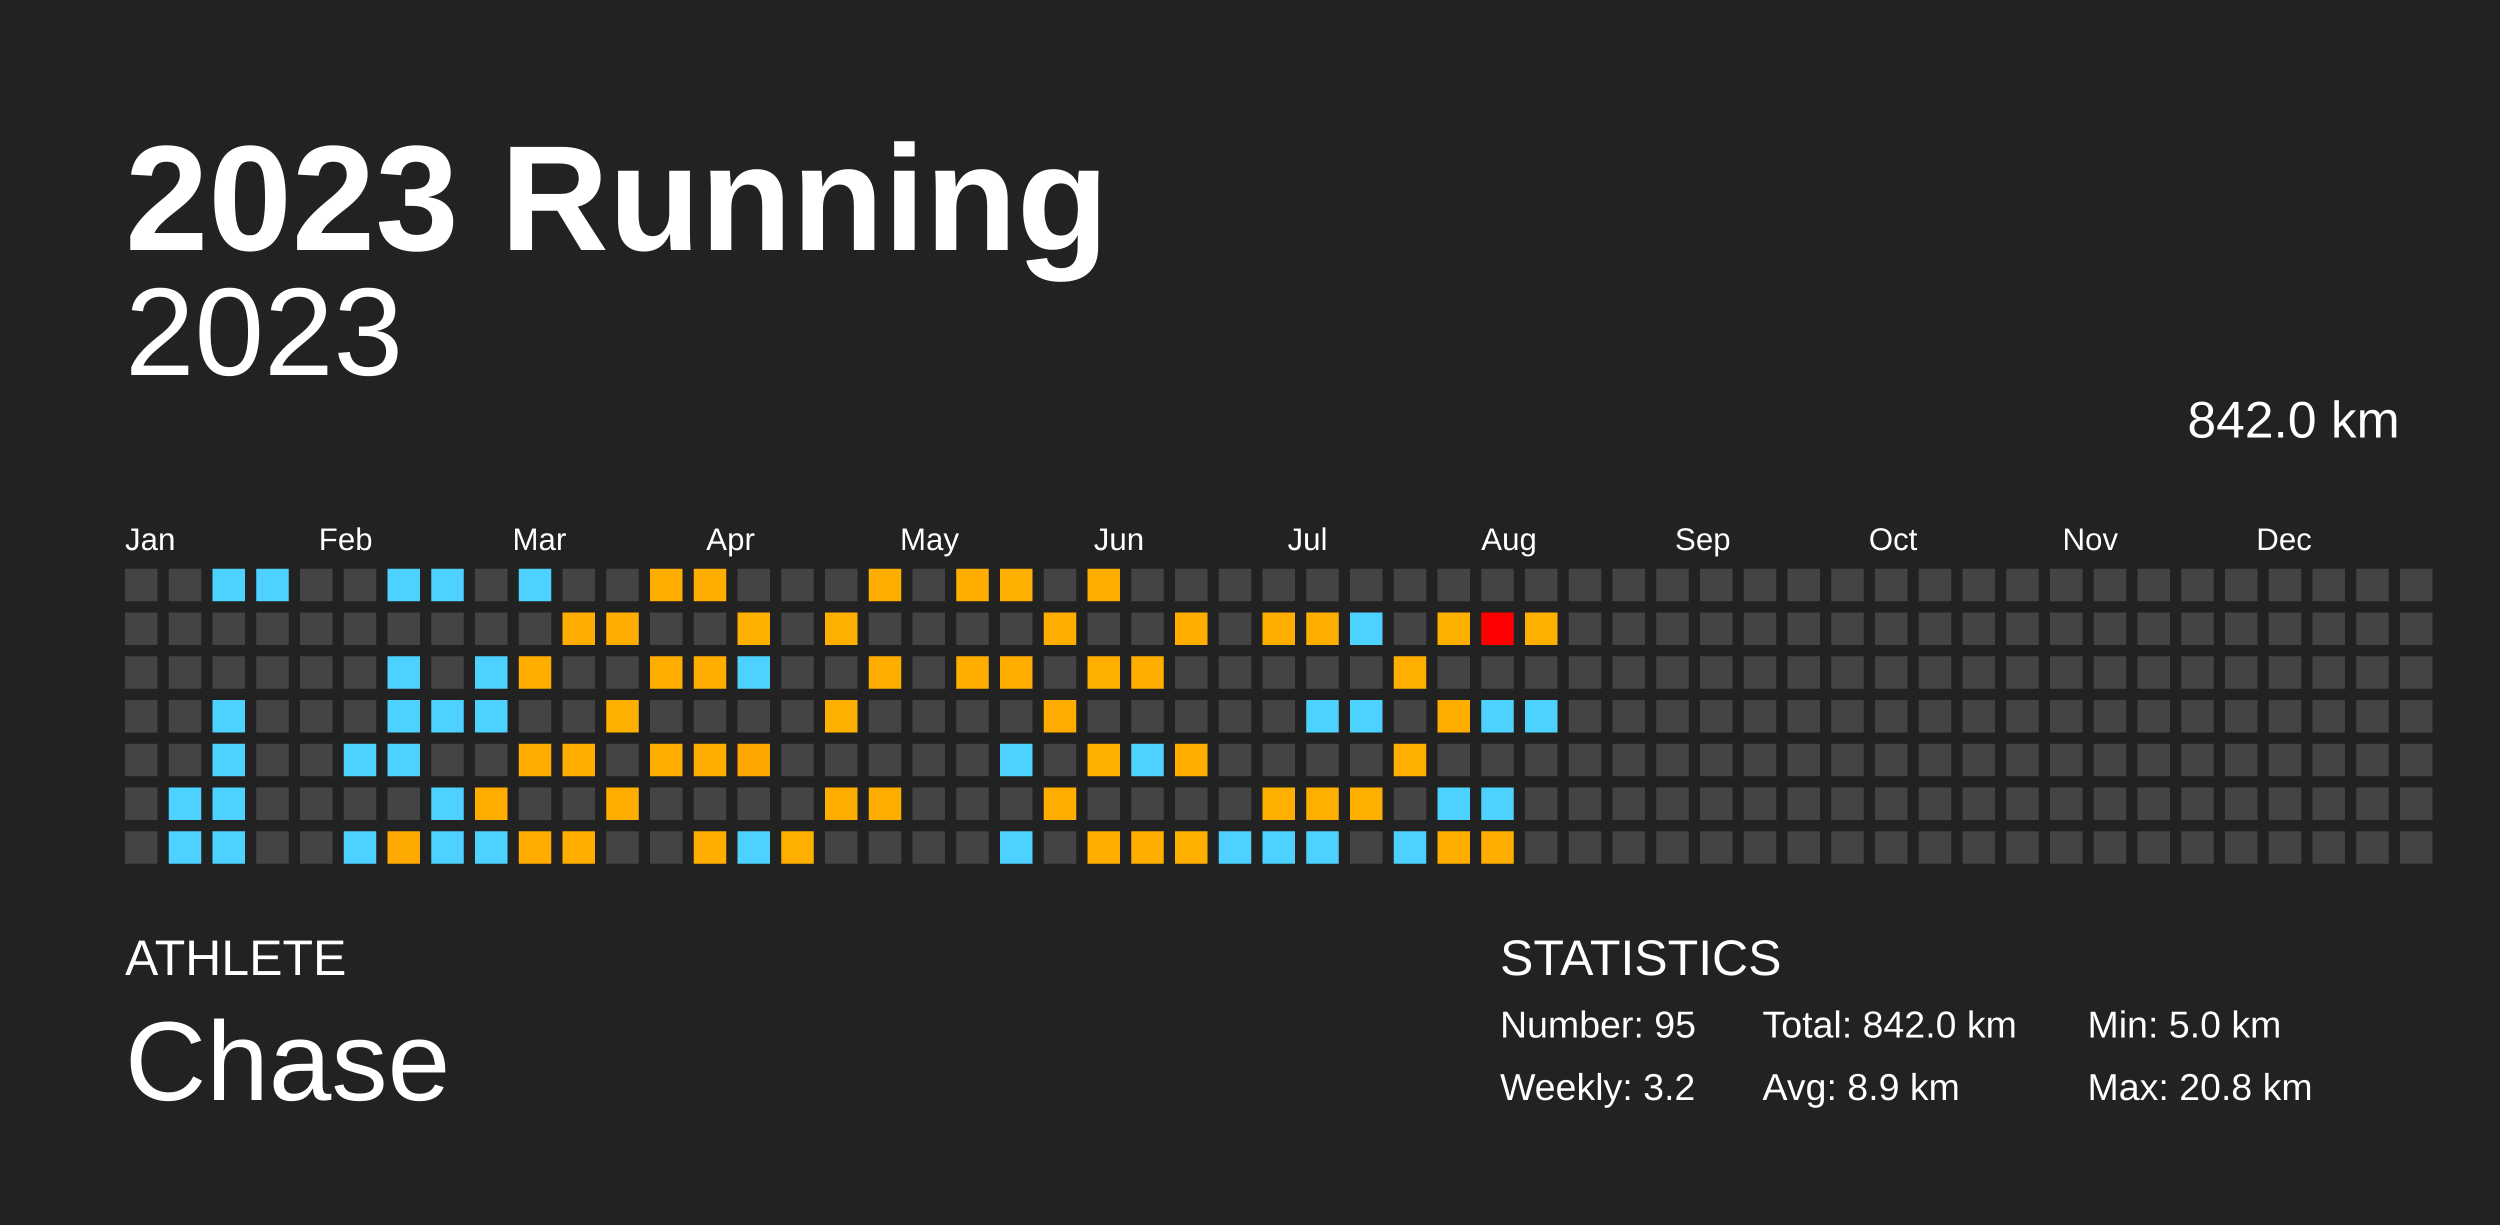
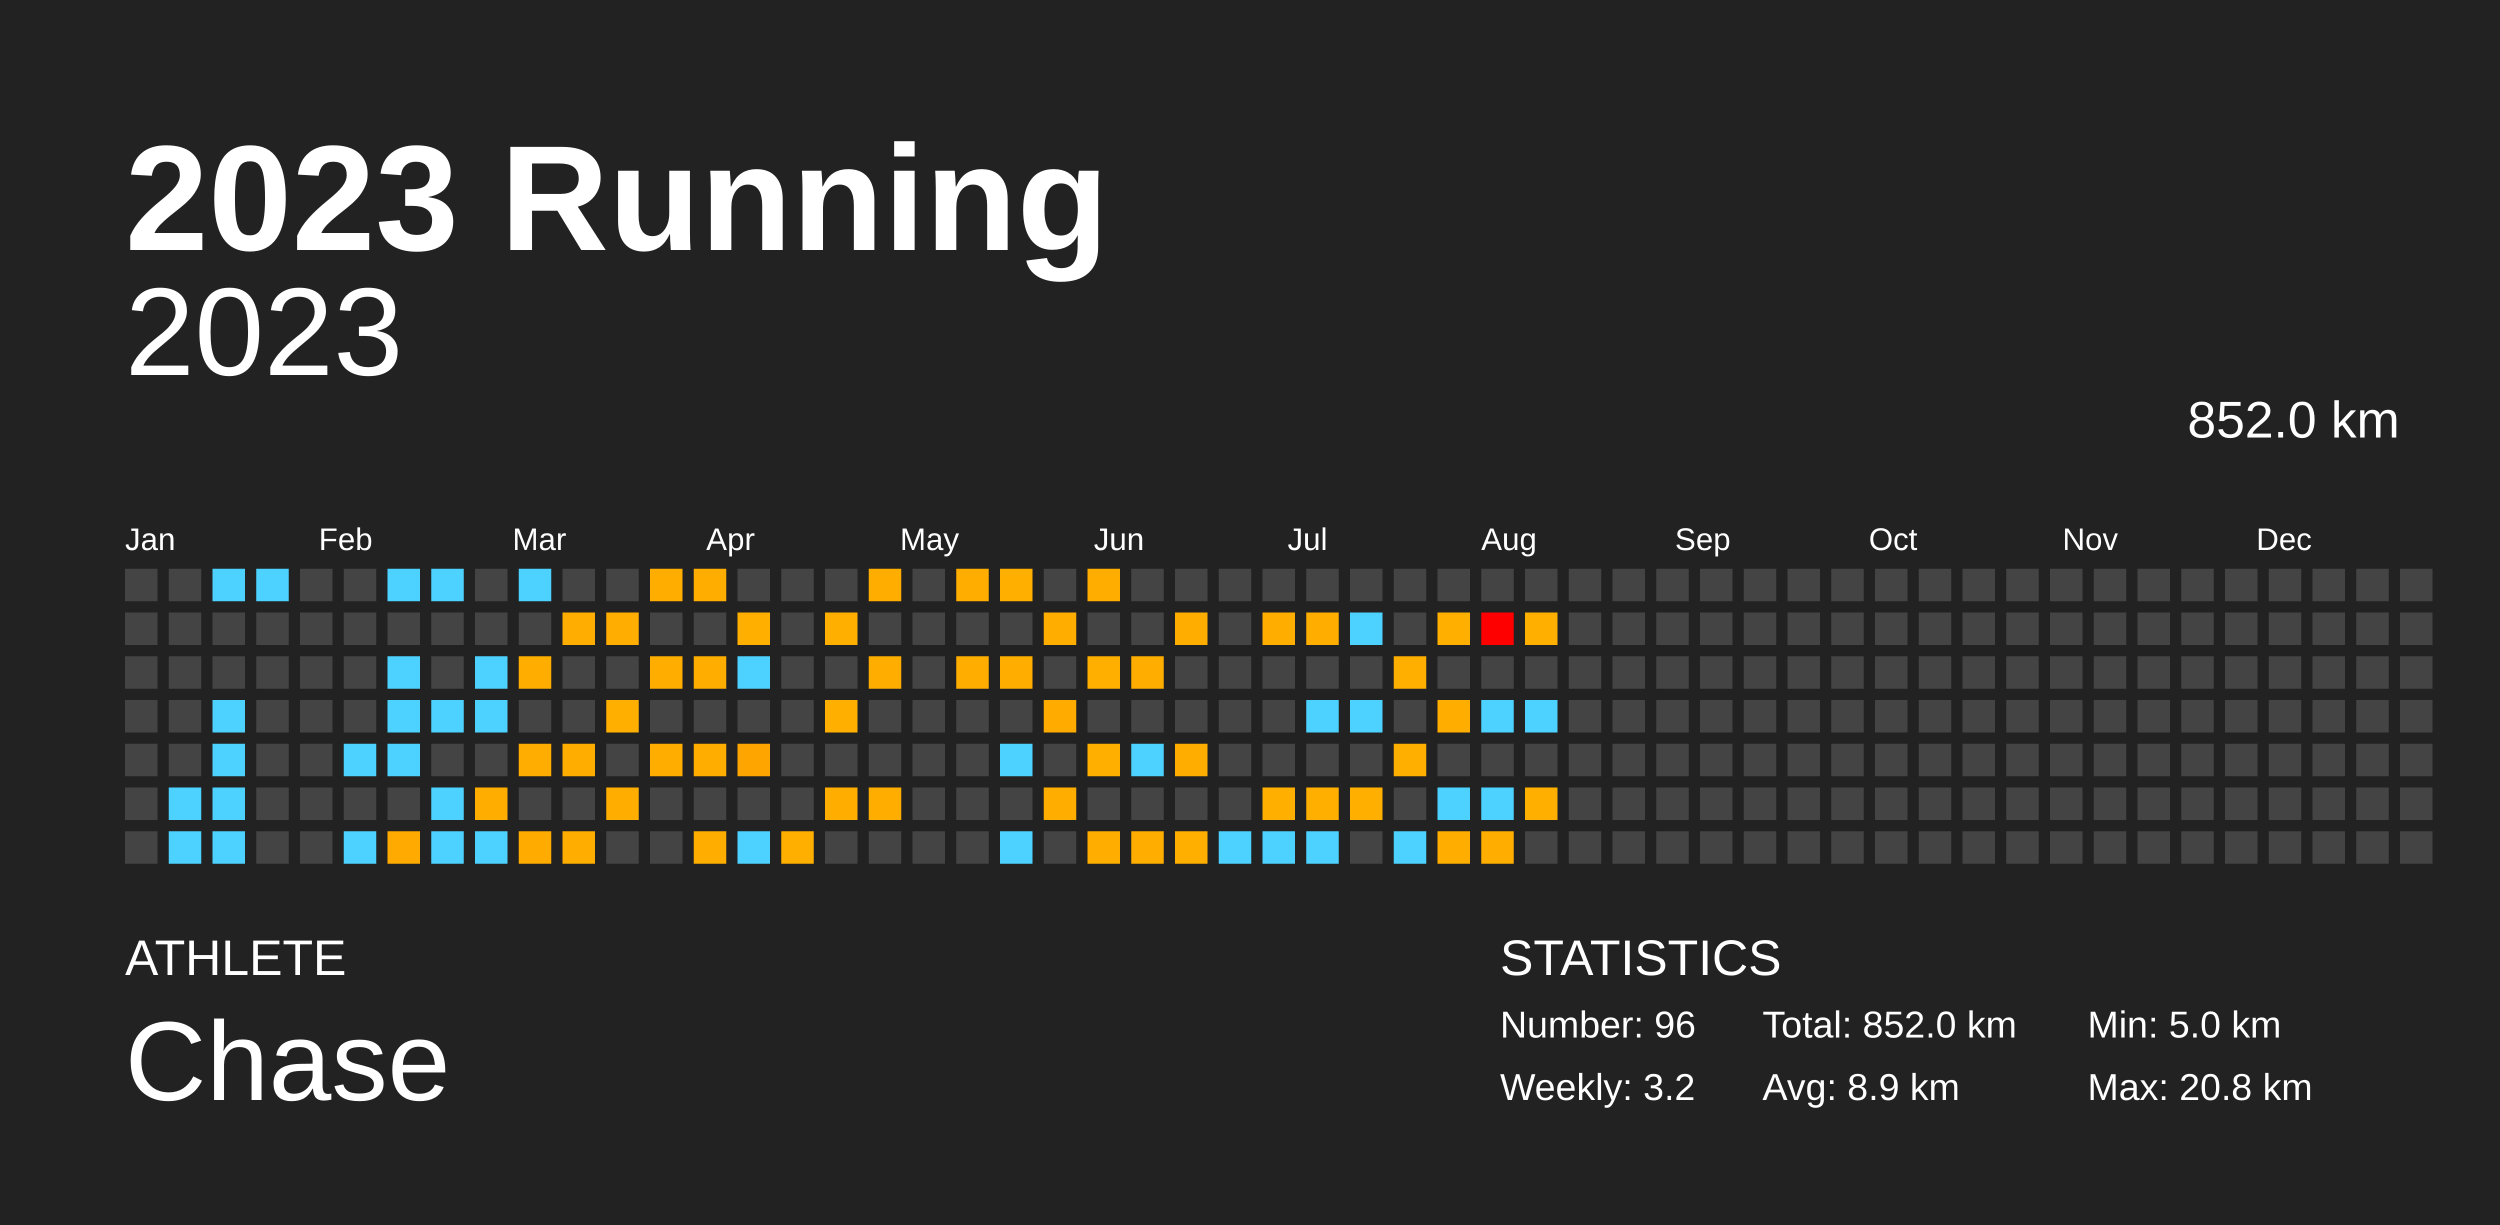
<svg xmlns="http://www.w3.org/2000/svg" baseProfile="full" height="98mm" version="1.1" viewBox="0,0,200,98" width="200mm">
  <defs />
  <rect fill="#222222" height="98" width="200" x="0" y="0" />
  <text fill="#FFFFFF" style="font-size:12px; font-family:Arial; font-weight:bold;" x="10" y="20">2023 Running</text>
  <text fill="#FFFFFF" style="font-size:4px; font-family:Arial" x="10" y="78">ATHLETE</text>
  <text fill="#FFFFFF" style="font-size:9px; font-family:Arial" x="10" y="88">Chase</text>
  <text fill="#FFFFFF" style="font-size:4px; font-family:Arial" x="120" y="78">STATISTICS</text>
-   <text fill="#FFFFFF" style="font-size:3px; font-family:Arial" x="120" y="83">Number: 95</text>
+   <text fill="#FFFFFF" style="font-size:3px; font-family:Arial" x="120" y="83">Number: 96</text>
  <text fill="#FFFFFF" style="font-size:3px; font-family:Arial" x="120" y="88">Weekly: 3.2</text>
-   <text fill="#FFFFFF" style="font-size:3px; font-family:Arial" x="141" y="83">Total: 842.0 km</text>
+   <text fill="#FFFFFF" style="font-size:3px; font-family:Arial" x="141" y="83">Total: 852.0 km</text>
  <text fill="#FFFFFF" style="font-size:3px; font-family:Arial" x="141" y="88">Avg: 8.9 km</text>
  <text fill="#FFFFFF" style="font-size:3px; font-family:Arial" x="167" y="83">Min: 5.0 km</text>
  <text fill="#FFFFFF" style="font-size:3px; font-family:Arial" x="167" y="88">Max: 20.8 km</text>
  <text alignment-baseline="hanging" fill="#FFFFFF" style="font-size:10.0px; font-family:Arial;" x="10" y="30">2023</text>
-   <text alignment-baseline="hanging" fill="#FFFFFF" style="font-size:4.125px; font-family:Arial;" x="175" y="35">842.0 km</text>
+   <text alignment-baseline="hanging" fill="#FFFFFF" style="font-size:4.125px; font-family:Arial;" x="175" y="35">852.0 km</text>
  <text fill="#FFFFFF" style="font-size:2.5px; font-family:Arial" x="10.0" y="44">Jan</text>
  <text fill="#FFFFFF" style="font-size:2.5px; font-family:Arial" x="25.5" y="44">Feb</text>
  <text fill="#FFFFFF" style="font-size:2.5px; font-family:Arial" x="41.0" y="44">Mar</text>
  <text fill="#FFFFFF" style="font-size:2.5px; font-family:Arial" x="56.5" y="44">Apr</text>
  <text fill="#FFFFFF" style="font-size:2.5px; font-family:Arial" x="72.0" y="44">May</text>
  <text fill="#FFFFFF" style="font-size:2.5px; font-family:Arial" x="87.5" y="44">Jun</text>
  <text fill="#FFFFFF" style="font-size:2.5px; font-family:Arial" x="103.0" y="44">Jul</text>
  <text fill="#FFFFFF" style="font-size:2.5px; font-family:Arial" x="118.5" y="44">Aug</text>
  <text fill="#FFFFFF" style="font-size:2.5px; font-family:Arial" x="134.0" y="44">Sep</text>
  <text fill="#FFFFFF" style="font-size:2.5px; font-family:Arial" x="149.5" y="44">Oct</text>
  <text fill="#FFFFFF" style="font-size:2.5px; font-family:Arial" x="165.0" y="44">Nov</text>
  <text fill="#FFFFFF" style="font-size:2.5px; font-family:Arial" x="180.5" y="44">Dec</text>
  <rect fill="#444444" height="2.6" width="2.6" x="10.0" y="45.5" />
  <rect fill="#444444" height="2.6" width="2.6" x="10.0" y="49.0" />
  <rect fill="#444444" height="2.6" width="2.6" x="10.0" y="52.5" />
  <rect fill="#444444" height="2.6" width="2.6" x="10.0" y="56.0" />
  <rect fill="#444444" height="2.6" width="2.6" x="10.0" y="59.5" />
  <rect fill="#444444" height="2.6" width="2.6" x="10.0" y="63.0" />
  <rect fill="#444444" height="2.6" width="2.6" x="10.0" y="66.5" />
  <rect fill="#444444" height="2.6" width="2.6" x="13.5" y="45.5" />
  <rect fill="#444444" height="2.6" width="2.6" x="13.5" y="49.0" />
  <rect fill="#444444" height="2.6" width="2.6" x="13.5" y="52.5" />
  <rect fill="#444444" height="2.6" width="2.6" x="13.5" y="56.0" />
  <rect fill="#444444" height="2.6" width="2.6" x="13.5" y="59.5" />
  <rect fill="#4dd2ff" height="2.6" width="2.6" x="13.5" y="63.0" />
  <rect fill="#4dd2ff" height="2.6" width="2.6" x="13.5" y="66.5" />
  <rect fill="#4dd2ff" height="2.6" width="2.6" x="17.0" y="45.5" />
  <rect fill="#444444" height="2.6" width="2.6" x="17.0" y="49.0" />
  <rect fill="#444444" height="2.6" width="2.6" x="17.0" y="52.5" />
  <rect fill="#4dd2ff" height="2.6" width="2.6" x="17.0" y="56.0" />
  <rect fill="#4dd2ff" height="2.6" width="2.6" x="17.0" y="59.5" />
  <rect fill="#4dd2ff" height="2.6" width="2.6" x="17.0" y="63.0" />
  <rect fill="#4dd2ff" height="2.6" width="2.6" x="17.0" y="66.5" />
  <rect fill="#4dd2ff" height="2.6" width="2.6" x="20.5" y="45.5" />
  <rect fill="#444444" height="2.6" width="2.6" x="20.5" y="49.0" />
  <rect fill="#444444" height="2.6" width="2.6" x="20.5" y="52.5" />
  <rect fill="#444444" height="2.6" width="2.6" x="20.5" y="56.0" />
  <rect fill="#444444" height="2.6" width="2.6" x="20.5" y="59.5" />
  <rect fill="#444444" height="2.6" width="2.6" x="20.5" y="63.0" />
  <rect fill="#444444" height="2.6" width="2.6" x="20.5" y="66.5" />
  <rect fill="#444444" height="2.6" width="2.6" x="24.0" y="45.5" />
  <rect fill="#444444" height="2.6" width="2.6" x="24.0" y="49.0" />
  <rect fill="#444444" height="2.6" width="2.6" x="24.0" y="52.5" />
  <rect fill="#444444" height="2.6" width="2.6" x="24.0" y="56.0" />
  <rect fill="#444444" height="2.6" width="2.6" x="24.0" y="59.5" />
  <rect fill="#444444" height="2.6" width="2.6" x="24.0" y="63.0" />
  <rect fill="#444444" height="2.6" width="2.6" x="24.0" y="66.5" />
  <rect fill="#444444" height="2.6" width="2.6" x="27.5" y="45.5" />
  <rect fill="#444444" height="2.6" width="2.6" x="27.5" y="49.0" />
  <rect fill="#444444" height="2.6" width="2.6" x="27.5" y="52.5" />
  <rect fill="#444444" height="2.6" width="2.6" x="27.5" y="56.0" />
  <rect fill="#4dd2ff" height="2.6" width="2.6" x="27.5" y="59.5" />
  <rect fill="#444444" height="2.6" width="2.6" x="27.5" y="63.0" />
  <rect fill="#4dd2ff" height="2.6" width="2.6" x="27.5" y="66.5" />
  <rect fill="#4dd2ff" height="2.6" width="2.6" x="31.0" y="45.5" />
  <rect fill="#444444" height="2.6" width="2.6" x="31.0" y="49.0" />
  <rect fill="#4dd2ff" height="2.6" width="2.6" x="31.0" y="52.5" />
  <rect fill="#4dd2ff" height="2.6" width="2.6" x="31.0" y="56.0" />
  <rect fill="#4dd2ff" height="2.6" width="2.6" x="31.0" y="59.5" />
  <rect fill="#444444" height="2.6" width="2.6" x="31.0" y="63.0" />
  <rect fill="#ffaa00" height="2.6" width="2.6" x="31.0" y="66.5" />
  <rect fill="#4dd2ff" height="2.6" width="2.6" x="34.5" y="45.5" />
  <rect fill="#444444" height="2.6" width="2.6" x="34.5" y="49.0" />
  <rect fill="#444444" height="2.6" width="2.6" x="34.5" y="52.5" />
  <rect fill="#4dd2ff" height="2.6" width="2.6" x="34.5" y="56.0" />
  <rect fill="#444444" height="2.6" width="2.6" x="34.5" y="59.5" />
  <rect fill="#4dd2ff" height="2.6" width="2.6" x="34.5" y="63.0" />
  <rect fill="#4dd2ff" height="2.6" width="2.6" x="34.5" y="66.5" />
  <rect fill="#444444" height="2.6" width="2.6" x="38.0" y="45.5" />
  <rect fill="#444444" height="2.6" width="2.6" x="38.0" y="49.0" />
  <rect fill="#4dd2ff" height="2.6" width="2.6" x="38.0" y="52.5" />
  <rect fill="#4dd2ff" height="2.6" width="2.6" x="38.0" y="56.0" />
  <rect fill="#444444" height="2.6" width="2.6" x="38.0" y="59.5" />
  <rect fill="#ffae00" height="2.6" width="2.6" x="38.0" y="63.0" />
  <rect fill="#4dd2ff" height="2.6" width="2.6" x="38.0" y="66.5" />
  <rect fill="#4dd2ff" height="2.6" width="2.6" x="41.5" y="45.5" />
  <rect fill="#444444" height="2.6" width="2.6" x="41.5" y="49.0" />
  <rect fill="#ffae00" height="2.6" width="2.6" x="41.5" y="52.5" />
  <rect fill="#444444" height="2.6" width="2.6" x="41.5" y="56.0" />
  <rect fill="#ffad00" height="2.6" width="2.6" x="41.5" y="59.5" />
  <rect fill="#444444" height="2.6" width="2.6" x="41.5" y="63.0" />
  <rect fill="#ffab00" height="2.6" width="2.6" x="41.5" y="66.5" />
  <rect fill="#444444" height="2.6" width="2.6" x="45.0" y="45.5" />
  <rect fill="#ffad00" height="2.6" width="2.6" x="45.0" y="49.0" />
  <rect fill="#444444" height="2.6" width="2.6" x="45.0" y="52.5" />
  <rect fill="#444444" height="2.6" width="2.6" x="45.0" y="56.0" />
  <rect fill="#ffae00" height="2.6" width="2.6" x="45.0" y="59.5" />
  <rect fill="#444444" height="2.6" width="2.6" x="45.0" y="63.0" />
  <rect fill="#ffae00" height="2.6" width="2.6" x="45.0" y="66.5" />
  <rect fill="#444444" height="2.6" width="2.6" x="48.5" y="45.5" />
  <rect fill="#ffad00" height="2.6" width="2.6" x="48.5" y="49.0" />
  <rect fill="#444444" height="2.6" width="2.6" x="48.5" y="52.5" />
  <rect fill="#ffaf00" height="2.6" width="2.6" x="48.5" y="56.0" />
  <rect fill="#444444" height="2.6" width="2.6" x="48.5" y="59.5" />
  <rect fill="#ffae00" height="2.6" width="2.6" x="48.5" y="63.0" />
  <rect fill="#444444" height="2.6" width="2.6" x="48.5" y="66.5" />
  <rect fill="#ffae00" height="2.6" width="2.6" x="52.0" y="45.5" />
  <rect fill="#444444" height="2.6" width="2.6" x="52.0" y="49.0" />
  <rect fill="#ffae00" height="2.6" width="2.6" x="52.0" y="52.5" />
  <rect fill="#444444" height="2.6" width="2.6" x="52.0" y="56.0" />
  <rect fill="#ffae00" height="2.6" width="2.6" x="52.0" y="59.5" />
  <rect fill="#444444" height="2.6" width="2.6" x="52.0" y="63.0" />
  <rect fill="#444444" height="2.6" width="2.6" x="52.0" y="66.5" />
  <rect fill="#ffae00" height="2.6" width="2.6" x="55.5" y="45.5" />
  <rect fill="#444444" height="2.6" width="2.6" x="55.5" y="49.0" />
  <rect fill="#ffae00" height="2.6" width="2.6" x="55.5" y="52.5" />
  <rect fill="#444444" height="2.6" width="2.6" x="55.5" y="56.0" />
  <rect fill="#ffae00" height="2.6" width="2.6" x="55.5" y="59.5" />
  <rect fill="#444444" height="2.6" width="2.6" x="55.5" y="63.0" />
  <rect fill="#ffae00" height="2.6" width="2.6" x="55.5" y="66.5" />
  <rect fill="#444444" height="2.6" width="2.6" x="59.0" y="45.5" />
  <rect fill="#ffaf00" height="2.6" width="2.6" x="59.0" y="49.0" />
  <rect fill="#4dd2ff" height="2.6" width="2.6" x="59.0" y="52.5" />
  <rect fill="#444444" height="2.6" width="2.6" x="59.0" y="56.0" />
  <rect fill="#ffa500" height="2.6" width="2.6" x="59.0" y="59.5" />
  <rect fill="#444444" height="2.6" width="2.6" x="59.0" y="63.0" />
  <rect fill="#4dd2ff" height="2.6" width="2.6" x="59.0" y="66.5" />
  <rect fill="#444444" height="2.6" width="2.6" x="62.5" y="45.5" />
  <rect fill="#444444" height="2.6" width="2.6" x="62.5" y="49.0" />
  <rect fill="#444444" height="2.6" width="2.6" x="62.5" y="52.5" />
  <rect fill="#444444" height="2.6" width="2.6" x="62.5" y="56.0" />
  <rect fill="#444444" height="2.6" width="2.6" x="62.5" y="59.5" />
  <rect fill="#444444" height="2.6" width="2.6" x="62.5" y="63.0" />
  <rect fill="#ffaf00" height="2.6" width="2.6" x="62.5" y="66.5" />
  <rect fill="#444444" height="2.6" width="2.6" x="66.0" y="45.5" />
  <rect fill="#ffaf00" height="2.6" width="2.6" x="66.0" y="49.0" />
  <rect fill="#444444" height="2.6" width="2.6" x="66.0" y="52.5" />
  <rect fill="#ffaf00" height="2.6" width="2.6" x="66.0" y="56.0" />
  <rect fill="#444444" height="2.6" width="2.6" x="66.0" y="59.5" />
  <rect fill="#ffae00" height="2.6" width="2.6" x="66.0" y="63.0" />
  <rect fill="#444444" height="2.6" width="2.6" x="66.0" y="66.5" />
  <rect fill="#ffae00" height="2.6" width="2.6" x="69.5" y="45.5" />
  <rect fill="#444444" height="2.6" width="2.6" x="69.5" y="49.0" />
  <rect fill="#ffae00" height="2.6" width="2.6" x="69.5" y="52.5" />
  <rect fill="#444444" height="2.6" width="2.6" x="69.5" y="56.0" />
  <rect fill="#444444" height="2.6" width="2.6" x="69.5" y="59.5" />
  <rect fill="#ffae00" height="2.6" width="2.6" x="69.5" y="63.0" />
  <rect fill="#444444" height="2.6" width="2.6" x="69.5" y="66.5" />
  <rect fill="#444444" height="2.6" width="2.6" x="73.0" y="45.5" />
  <rect fill="#444444" height="2.6" width="2.6" x="73.0" y="49.0" />
  <rect fill="#444444" height="2.6" width="2.6" x="73.0" y="52.5" />
  <rect fill="#444444" height="2.6" width="2.6" x="73.0" y="56.0" />
  <rect fill="#444444" height="2.6" width="2.6" x="73.0" y="59.5" />
  <rect fill="#444444" height="2.6" width="2.6" x="73.0" y="63.0" />
  <rect fill="#444444" height="2.6" width="2.6" x="73.0" y="66.5" />
  <rect fill="#ffae00" height="2.6" width="2.6" x="76.5" y="45.5" />
  <rect fill="#444444" height="2.6" width="2.6" x="76.5" y="49.0" />
  <rect fill="#ffae00" height="2.6" width="2.6" x="76.5" y="52.5" />
  <rect fill="#444444" height="2.6" width="2.6" x="76.5" y="56.0" />
  <rect fill="#444444" height="2.6" width="2.6" x="76.5" y="59.5" />
  <rect fill="#444444" height="2.6" width="2.6" x="76.5" y="63.0" />
  <rect fill="#444444" height="2.6" width="2.6" x="76.5" y="66.5" />
  <rect fill="#ffaf00" height="2.6" width="2.6" x="80.0" y="45.5" />
  <rect fill="#444444" height="2.6" width="2.6" x="80.0" y="49.0" />
  <rect fill="#ffae00" height="2.6" width="2.6" x="80.0" y="52.5" />
  <rect fill="#444444" height="2.6" width="2.6" x="80.0" y="56.0" />
  <rect fill="#4dd2ff" height="2.6" width="2.6" x="80.0" y="59.5" />
  <rect fill="#444444" height="2.6" width="2.6" x="80.0" y="63.0" />
  <rect fill="#4dd2ff" height="2.6" width="2.6" x="80.0" y="66.5" />
  <rect fill="#444444" height="2.6" width="2.6" x="83.5" y="45.5" />
  <rect fill="#ffae00" height="2.6" width="2.6" x="83.5" y="49.0" />
  <rect fill="#444444" height="2.6" width="2.6" x="83.5" y="52.5" />
  <rect fill="#ffab00" height="2.6" width="2.6" x="83.5" y="56.0" />
  <rect fill="#444444" height="2.6" width="2.6" x="83.5" y="59.5" />
  <rect fill="#ffae00" height="2.6" width="2.6" x="83.5" y="63.0" />
  <rect fill="#444444" height="2.6" width="2.6" x="83.5" y="66.5" />
  <rect fill="#ffae00" height="2.6" width="2.6" x="87.0" y="45.5" />
  <rect fill="#444444" height="2.6" width="2.6" x="87.0" y="49.0" />
  <rect fill="#ffaf00" height="2.6" width="2.6" x="87.0" y="52.5" />
  <rect fill="#444444" height="2.6" width="2.6" x="87.0" y="56.0" />
  <rect fill="#ffaf00" height="2.6" width="2.6" x="87.0" y="59.5" />
  <rect fill="#444444" height="2.6" width="2.6" x="87.0" y="63.0" />
  <rect fill="#ffae00" height="2.6" width="2.6" x="87.0" y="66.5" />
  <rect fill="#444444" height="2.6" width="2.6" x="90.5" y="45.5" />
  <rect fill="#444444" height="2.6" width="2.6" x="90.5" y="49.0" />
  <rect fill="#ffae00" height="2.6" width="2.6" x="90.5" y="52.5" />
  <rect fill="#444444" height="2.6" width="2.6" x="90.5" y="56.0" />
  <rect fill="#4dd2ff" height="2.6" width="2.6" x="90.5" y="59.5" />
  <rect fill="#444444" height="2.6" width="2.6" x="90.5" y="63.0" />
  <rect fill="#ffae00" height="2.6" width="2.6" x="90.5" y="66.5" />
  <rect fill="#444444" height="2.6" width="2.6" x="94.0" y="45.5" />
  <rect fill="#ffae00" height="2.6" width="2.6" x="94.0" y="49.0" />
  <rect fill="#444444" height="2.6" width="2.6" x="94.0" y="52.5" />
  <rect fill="#444444" height="2.6" width="2.6" x="94.0" y="56.0" />
  <rect fill="#ffae00" height="2.6" width="2.6" x="94.0" y="59.5" />
  <rect fill="#444444" height="2.6" width="2.6" x="94.0" y="63.0" />
  <rect fill="#ffaf00" height="2.6" width="2.6" x="94.0" y="66.5" />
  <rect fill="#444444" height="2.6" width="2.6" x="97.5" y="45.5" />
  <rect fill="#444444" height="2.6" width="2.6" x="97.5" y="49.0" />
  <rect fill="#444444" height="2.6" width="2.6" x="97.5" y="52.5" />
  <rect fill="#444444" height="2.6" width="2.6" x="97.5" y="56.0" />
  <rect fill="#444444" height="2.6" width="2.6" x="97.5" y="59.5" />
  <rect fill="#444444" height="2.6" width="2.6" x="97.5" y="63.0" />
  <rect fill="#4dd2ff" height="2.6" width="2.6" x="97.5" y="66.5" />
  <rect fill="#444444" height="2.6" width="2.6" x="101.0" y="45.5" />
  <rect fill="#ffae00" height="2.6" width="2.6" x="101.0" y="49.0" />
  <rect fill="#444444" height="2.6" width="2.6" x="101.0" y="52.5" />
  <rect fill="#444444" height="2.6" width="2.6" x="101.0" y="56.0" />
  <rect fill="#444444" height="2.6" width="2.6" x="101.0" y="59.5" />
  <rect fill="#ffaf00" height="2.6" width="2.6" x="101.0" y="63.0" />
  <rect fill="#4dd2ff" height="2.6" width="2.6" x="101.0" y="66.5" />
  <rect fill="#444444" height="2.6" width="2.6" x="104.5" y="45.5" />
  <rect fill="#ffae00" height="2.6" width="2.6" x="104.5" y="49.0" />
  <rect fill="#444444" height="2.6" width="2.6" x="104.5" y="52.5" />
  <rect fill="#4dd2ff" height="2.6" width="2.6" x="104.5" y="56.0" />
  <rect fill="#444444" height="2.6" width="2.6" x="104.5" y="59.5" />
  <rect fill="#ffaf00" height="2.6" width="2.6" x="104.5" y="63.0" />
  <rect fill="#4dd2ff" height="2.6" width="2.6" x="104.5" y="66.5" />
  <rect fill="#444444" height="2.6" width="2.6" x="108.0" y="45.5" />
  <rect fill="#4dd2ff" height="2.6" width="2.6" x="108.0" y="49.0" />
  <rect fill="#444444" height="2.6" width="2.6" x="108.0" y="52.5" />
  <rect fill="#4dd2ff" height="2.6" width="2.6" x="108.0" y="56.0" />
  <rect fill="#444444" height="2.6" width="2.6" x="108.0" y="59.5" />
  <rect fill="#ffaf00" height="2.6" width="2.6" x="108.0" y="63.0" />
  <rect fill="#444444" height="2.6" width="2.6" x="108.0" y="66.5" />
  <rect fill="#444444" height="2.6" width="2.6" x="111.5" y="45.5" />
  <rect fill="#444444" height="2.6" width="2.6" x="111.5" y="49.0" />
  <rect fill="#ffaf00" height="2.6" width="2.6" x="111.5" y="52.5" />
  <rect fill="#444444" height="2.6" width="2.6" x="111.5" y="56.0" />
  <rect fill="#ffaf00" height="2.6" width="2.6" x="111.5" y="59.5" />
  <rect fill="#444444" height="2.6" width="2.6" x="111.5" y="63.0" />
  <rect fill="#4dd2ff" height="2.6" width="2.6" x="111.5" y="66.5" />
  <rect fill="#444444" height="2.6" width="2.6" x="115.0" y="45.5" />
  <rect fill="#ffaf00" height="2.6" width="2.6" x="115.0" y="49.0" />
  <rect fill="#444444" height="2.6" width="2.6" x="115.0" y="52.5" />
  <rect fill="#ffae00" height="2.6" width="2.6" x="115.0" y="56.0" />
  <rect fill="#444444" height="2.6" width="2.6" x="115.0" y="59.5" />
  <rect fill="#4dd2ff" height="2.6" width="2.6" x="115.0" y="63.0" />
  <rect fill="#ffae00" height="2.6" width="2.6" x="115.0" y="66.5" />
  <rect fill="#444444" height="2.6" width="2.6" x="118.5" y="45.5" />
  <rect fill="red" height="2.6" width="2.6" x="118.5" y="49.0" />
  <rect fill="#444444" height="2.6" width="2.6" x="118.5" y="52.5" />
  <rect fill="#4dd2ff" height="2.6" width="2.6" x="118.5" y="56.0" />
  <rect fill="#444444" height="2.6" width="2.6" x="118.5" y="59.5" />
  <rect fill="#4dd2ff" height="2.6" width="2.6" x="118.5" y="63.0" />
  <rect fill="#ffae00" height="2.6" width="2.6" x="118.5" y="66.5" />
  <rect fill="#444444" height="2.6" width="2.6" x="122.0" y="45.5" />
  <rect fill="#ffaf00" height="2.6" width="2.6" x="122.0" y="49.0" />
  <rect fill="#444444" height="2.6" width="2.6" x="122.0" y="52.5" />
  <rect fill="#4dd2ff" height="2.6" width="2.6" x="122.0" y="56.0" />
  <rect fill="#444444" height="2.6" width="2.6" x="122.0" y="59.5" />
-   <rect fill="#444444" height="2.6" width="2.6" x="122.0" y="63.0" />
+   <rect fill="#ffaf00" height="2.6" width="2.6" x="122.0" y="63.0" />
  <rect fill="#444444" height="2.6" width="2.6" x="122.0" y="66.5" />
  <rect fill="#444444" height="2.6" width="2.6" x="125.5" y="45.5" />
  <rect fill="#444444" height="2.6" width="2.6" x="125.5" y="49.0" />
  <rect fill="#444444" height="2.6" width="2.6" x="125.5" y="52.5" />
  <rect fill="#444444" height="2.6" width="2.6" x="125.5" y="56.0" />
  <rect fill="#444444" height="2.6" width="2.6" x="125.5" y="59.5" />
  <rect fill="#444444" height="2.6" width="2.6" x="125.5" y="63.0" />
  <rect fill="#444444" height="2.6" width="2.6" x="125.5" y="66.5" />
  <rect fill="#444444" height="2.6" width="2.6" x="129.0" y="45.5" />
  <rect fill="#444444" height="2.6" width="2.6" x="129.0" y="49.0" />
  <rect fill="#444444" height="2.6" width="2.6" x="129.0" y="52.5" />
  <rect fill="#444444" height="2.6" width="2.6" x="129.0" y="56.0" />
  <rect fill="#444444" height="2.6" width="2.6" x="129.0" y="59.5" />
  <rect fill="#444444" height="2.6" width="2.6" x="129.0" y="63.0" />
  <rect fill="#444444" height="2.6" width="2.6" x="129.0" y="66.5" />
  <rect fill="#444444" height="2.6" width="2.6" x="132.5" y="45.5" />
  <rect fill="#444444" height="2.6" width="2.6" x="132.5" y="49.0" />
  <rect fill="#444444" height="2.6" width="2.6" x="132.5" y="52.5" />
  <rect fill="#444444" height="2.6" width="2.6" x="132.5" y="56.0" />
  <rect fill="#444444" height="2.6" width="2.6" x="132.5" y="59.5" />
  <rect fill="#444444" height="2.6" width="2.6" x="132.5" y="63.0" />
  <rect fill="#444444" height="2.6" width="2.6" x="132.5" y="66.5" />
  <rect fill="#444444" height="2.6" width="2.6" x="136.0" y="45.5" />
  <rect fill="#444444" height="2.6" width="2.6" x="136.0" y="49.0" />
  <rect fill="#444444" height="2.6" width="2.6" x="136.0" y="52.5" />
  <rect fill="#444444" height="2.6" width="2.6" x="136.0" y="56.0" />
  <rect fill="#444444" height="2.6" width="2.6" x="136.0" y="59.5" />
  <rect fill="#444444" height="2.6" width="2.6" x="136.0" y="63.0" />
  <rect fill="#444444" height="2.6" width="2.6" x="136.0" y="66.5" />
  <rect fill="#444444" height="2.6" width="2.6" x="139.5" y="45.5" />
  <rect fill="#444444" height="2.6" width="2.6" x="139.5" y="49.0" />
  <rect fill="#444444" height="2.6" width="2.6" x="139.5" y="52.5" />
  <rect fill="#444444" height="2.6" width="2.6" x="139.5" y="56.0" />
  <rect fill="#444444" height="2.6" width="2.6" x="139.5" y="59.5" />
  <rect fill="#444444" height="2.6" width="2.6" x="139.5" y="63.0" />
  <rect fill="#444444" height="2.6" width="2.6" x="139.5" y="66.5" />
  <rect fill="#444444" height="2.6" width="2.6" x="143.0" y="45.5" />
  <rect fill="#444444" height="2.6" width="2.6" x="143.0" y="49.0" />
  <rect fill="#444444" height="2.6" width="2.6" x="143.0" y="52.5" />
  <rect fill="#444444" height="2.6" width="2.6" x="143.0" y="56.0" />
  <rect fill="#444444" height="2.6" width="2.6" x="143.0" y="59.5" />
  <rect fill="#444444" height="2.6" width="2.6" x="143.0" y="63.0" />
  <rect fill="#444444" height="2.6" width="2.6" x="143.0" y="66.5" />
  <rect fill="#444444" height="2.6" width="2.6" x="146.5" y="45.5" />
  <rect fill="#444444" height="2.6" width="2.6" x="146.5" y="49.0" />
  <rect fill="#444444" height="2.6" width="2.6" x="146.5" y="52.5" />
  <rect fill="#444444" height="2.6" width="2.6" x="146.5" y="56.0" />
  <rect fill="#444444" height="2.6" width="2.6" x="146.5" y="59.5" />
  <rect fill="#444444" height="2.6" width="2.6" x="146.5" y="63.0" />
  <rect fill="#444444" height="2.6" width="2.6" x="146.5" y="66.5" />
  <rect fill="#444444" height="2.6" width="2.6" x="150.0" y="45.5" />
  <rect fill="#444444" height="2.6" width="2.6" x="150.0" y="49.0" />
  <rect fill="#444444" height="2.6" width="2.6" x="150.0" y="52.5" />
  <rect fill="#444444" height="2.6" width="2.6" x="150.0" y="56.0" />
  <rect fill="#444444" height="2.6" width="2.6" x="150.0" y="59.5" />
  <rect fill="#444444" height="2.6" width="2.6" x="150.0" y="63.0" />
  <rect fill="#444444" height="2.6" width="2.6" x="150.0" y="66.5" />
  <rect fill="#444444" height="2.6" width="2.6" x="153.5" y="45.5" />
  <rect fill="#444444" height="2.6" width="2.6" x="153.5" y="49.0" />
  <rect fill="#444444" height="2.6" width="2.6" x="153.5" y="52.5" />
  <rect fill="#444444" height="2.6" width="2.6" x="153.5" y="56.0" />
  <rect fill="#444444" height="2.6" width="2.6" x="153.5" y="59.5" />
  <rect fill="#444444" height="2.6" width="2.6" x="153.5" y="63.0" />
  <rect fill="#444444" height="2.6" width="2.6" x="153.5" y="66.5" />
  <rect fill="#444444" height="2.6" width="2.6" x="157.0" y="45.5" />
  <rect fill="#444444" height="2.6" width="2.6" x="157.0" y="49.0" />
  <rect fill="#444444" height="2.6" width="2.6" x="157.0" y="52.5" />
  <rect fill="#444444" height="2.6" width="2.6" x="157.0" y="56.0" />
  <rect fill="#444444" height="2.6" width="2.6" x="157.0" y="59.5" />
  <rect fill="#444444" height="2.6" width="2.6" x="157.0" y="63.0" />
  <rect fill="#444444" height="2.6" width="2.6" x="157.0" y="66.5" />
  <rect fill="#444444" height="2.6" width="2.6" x="160.5" y="45.5" />
  <rect fill="#444444" height="2.6" width="2.6" x="160.5" y="49.0" />
  <rect fill="#444444" height="2.6" width="2.6" x="160.5" y="52.5" />
  <rect fill="#444444" height="2.6" width="2.6" x="160.5" y="56.0" />
  <rect fill="#444444" height="2.6" width="2.6" x="160.5" y="59.5" />
  <rect fill="#444444" height="2.6" width="2.6" x="160.5" y="63.0" />
  <rect fill="#444444" height="2.6" width="2.6" x="160.5" y="66.5" />
  <rect fill="#444444" height="2.6" width="2.6" x="164.0" y="45.5" />
  <rect fill="#444444" height="2.6" width="2.6" x="164.0" y="49.0" />
  <rect fill="#444444" height="2.6" width="2.6" x="164.0" y="52.5" />
  <rect fill="#444444" height="2.6" width="2.6" x="164.0" y="56.0" />
  <rect fill="#444444" height="2.6" width="2.6" x="164.0" y="59.5" />
  <rect fill="#444444" height="2.6" width="2.6" x="164.0" y="63.0" />
  <rect fill="#444444" height="2.6" width="2.6" x="164.0" y="66.5" />
  <rect fill="#444444" height="2.6" width="2.6" x="167.5" y="45.5" />
  <rect fill="#444444" height="2.6" width="2.6" x="167.5" y="49.0" />
  <rect fill="#444444" height="2.6" width="2.6" x="167.5" y="52.5" />
  <rect fill="#444444" height="2.6" width="2.6" x="167.5" y="56.0" />
  <rect fill="#444444" height="2.6" width="2.6" x="167.5" y="59.5" />
  <rect fill="#444444" height="2.6" width="2.6" x="167.5" y="63.0" />
  <rect fill="#444444" height="2.6" width="2.6" x="167.5" y="66.5" />
  <rect fill="#444444" height="2.6" width="2.6" x="171.0" y="45.5" />
  <rect fill="#444444" height="2.6" width="2.6" x="171.0" y="49.0" />
  <rect fill="#444444" height="2.6" width="2.6" x="171.0" y="52.5" />
  <rect fill="#444444" height="2.6" width="2.6" x="171.0" y="56.0" />
  <rect fill="#444444" height="2.6" width="2.6" x="171.0" y="59.5" />
  <rect fill="#444444" height="2.6" width="2.6" x="171.0" y="63.0" />
  <rect fill="#444444" height="2.6" width="2.6" x="171.0" y="66.5" />
  <rect fill="#444444" height="2.6" width="2.6" x="174.5" y="45.5" />
  <rect fill="#444444" height="2.6" width="2.6" x="174.5" y="49.0" />
  <rect fill="#444444" height="2.6" width="2.6" x="174.5" y="52.5" />
  <rect fill="#444444" height="2.6" width="2.6" x="174.5" y="56.0" />
  <rect fill="#444444" height="2.6" width="2.6" x="174.5" y="59.5" />
  <rect fill="#444444" height="2.6" width="2.6" x="174.5" y="63.0" />
  <rect fill="#444444" height="2.6" width="2.6" x="174.5" y="66.5" />
  <rect fill="#444444" height="2.6" width="2.6" x="178.0" y="45.5" />
  <rect fill="#444444" height="2.6" width="2.6" x="178.0" y="49.0" />
  <rect fill="#444444" height="2.6" width="2.6" x="178.0" y="52.5" />
  <rect fill="#444444" height="2.6" width="2.6" x="178.0" y="56.0" />
  <rect fill="#444444" height="2.6" width="2.6" x="178.0" y="59.5" />
  <rect fill="#444444" height="2.6" width="2.6" x="178.0" y="63.0" />
  <rect fill="#444444" height="2.6" width="2.6" x="178.0" y="66.5" />
  <rect fill="#444444" height="2.6" width="2.6" x="181.5" y="45.5" />
  <rect fill="#444444" height="2.6" width="2.6" x="181.5" y="49.0" />
  <rect fill="#444444" height="2.6" width="2.6" x="181.5" y="52.5" />
  <rect fill="#444444" height="2.6" width="2.6" x="181.5" y="56.0" />
  <rect fill="#444444" height="2.6" width="2.6" x="181.5" y="59.5" />
  <rect fill="#444444" height="2.6" width="2.6" x="181.5" y="63.0" />
  <rect fill="#444444" height="2.6" width="2.6" x="181.5" y="66.5" />
  <rect fill="#444444" height="2.6" width="2.6" x="185.0" y="45.5" />
  <rect fill="#444444" height="2.6" width="2.6" x="185.0" y="49.0" />
  <rect fill="#444444" height="2.6" width="2.6" x="185.0" y="52.5" />
  <rect fill="#444444" height="2.6" width="2.6" x="185.0" y="56.0" />
  <rect fill="#444444" height="2.6" width="2.6" x="185.0" y="59.5" />
  <rect fill="#444444" height="2.6" width="2.6" x="185.0" y="63.0" />
  <rect fill="#444444" height="2.6" width="2.6" x="185.0" y="66.5" />
  <rect fill="#444444" height="2.6" width="2.6" x="188.5" y="45.5" />
  <rect fill="#444444" height="2.6" width="2.6" x="188.5" y="49.0" />
  <rect fill="#444444" height="2.6" width="2.6" x="188.5" y="52.5" />
  <rect fill="#444444" height="2.6" width="2.6" x="188.5" y="56.0" />
  <rect fill="#444444" height="2.6" width="2.6" x="188.5" y="59.5" />
  <rect fill="#444444" height="2.6" width="2.6" x="188.5" y="63.0" />
  <rect fill="#444444" height="2.6" width="2.6" x="188.5" y="66.5" />
  <rect fill="#444444" height="2.6" width="2.6" x="192.0" y="45.5" />
  <rect fill="#444444" height="2.6" width="2.6" x="192.0" y="49.0" />
  <rect fill="#444444" height="2.6" width="2.6" x="192.0" y="52.5" />
  <rect fill="#444444" height="2.6" width="2.6" x="192.0" y="56.0" />
  <rect fill="#444444" height="2.6" width="2.6" x="192.0" y="59.5" />
  <rect fill="#444444" height="2.6" width="2.6" x="192.0" y="63.0" />
  <rect fill="#444444" height="2.6" width="2.6" x="192.0" y="66.5" />
</svg>
